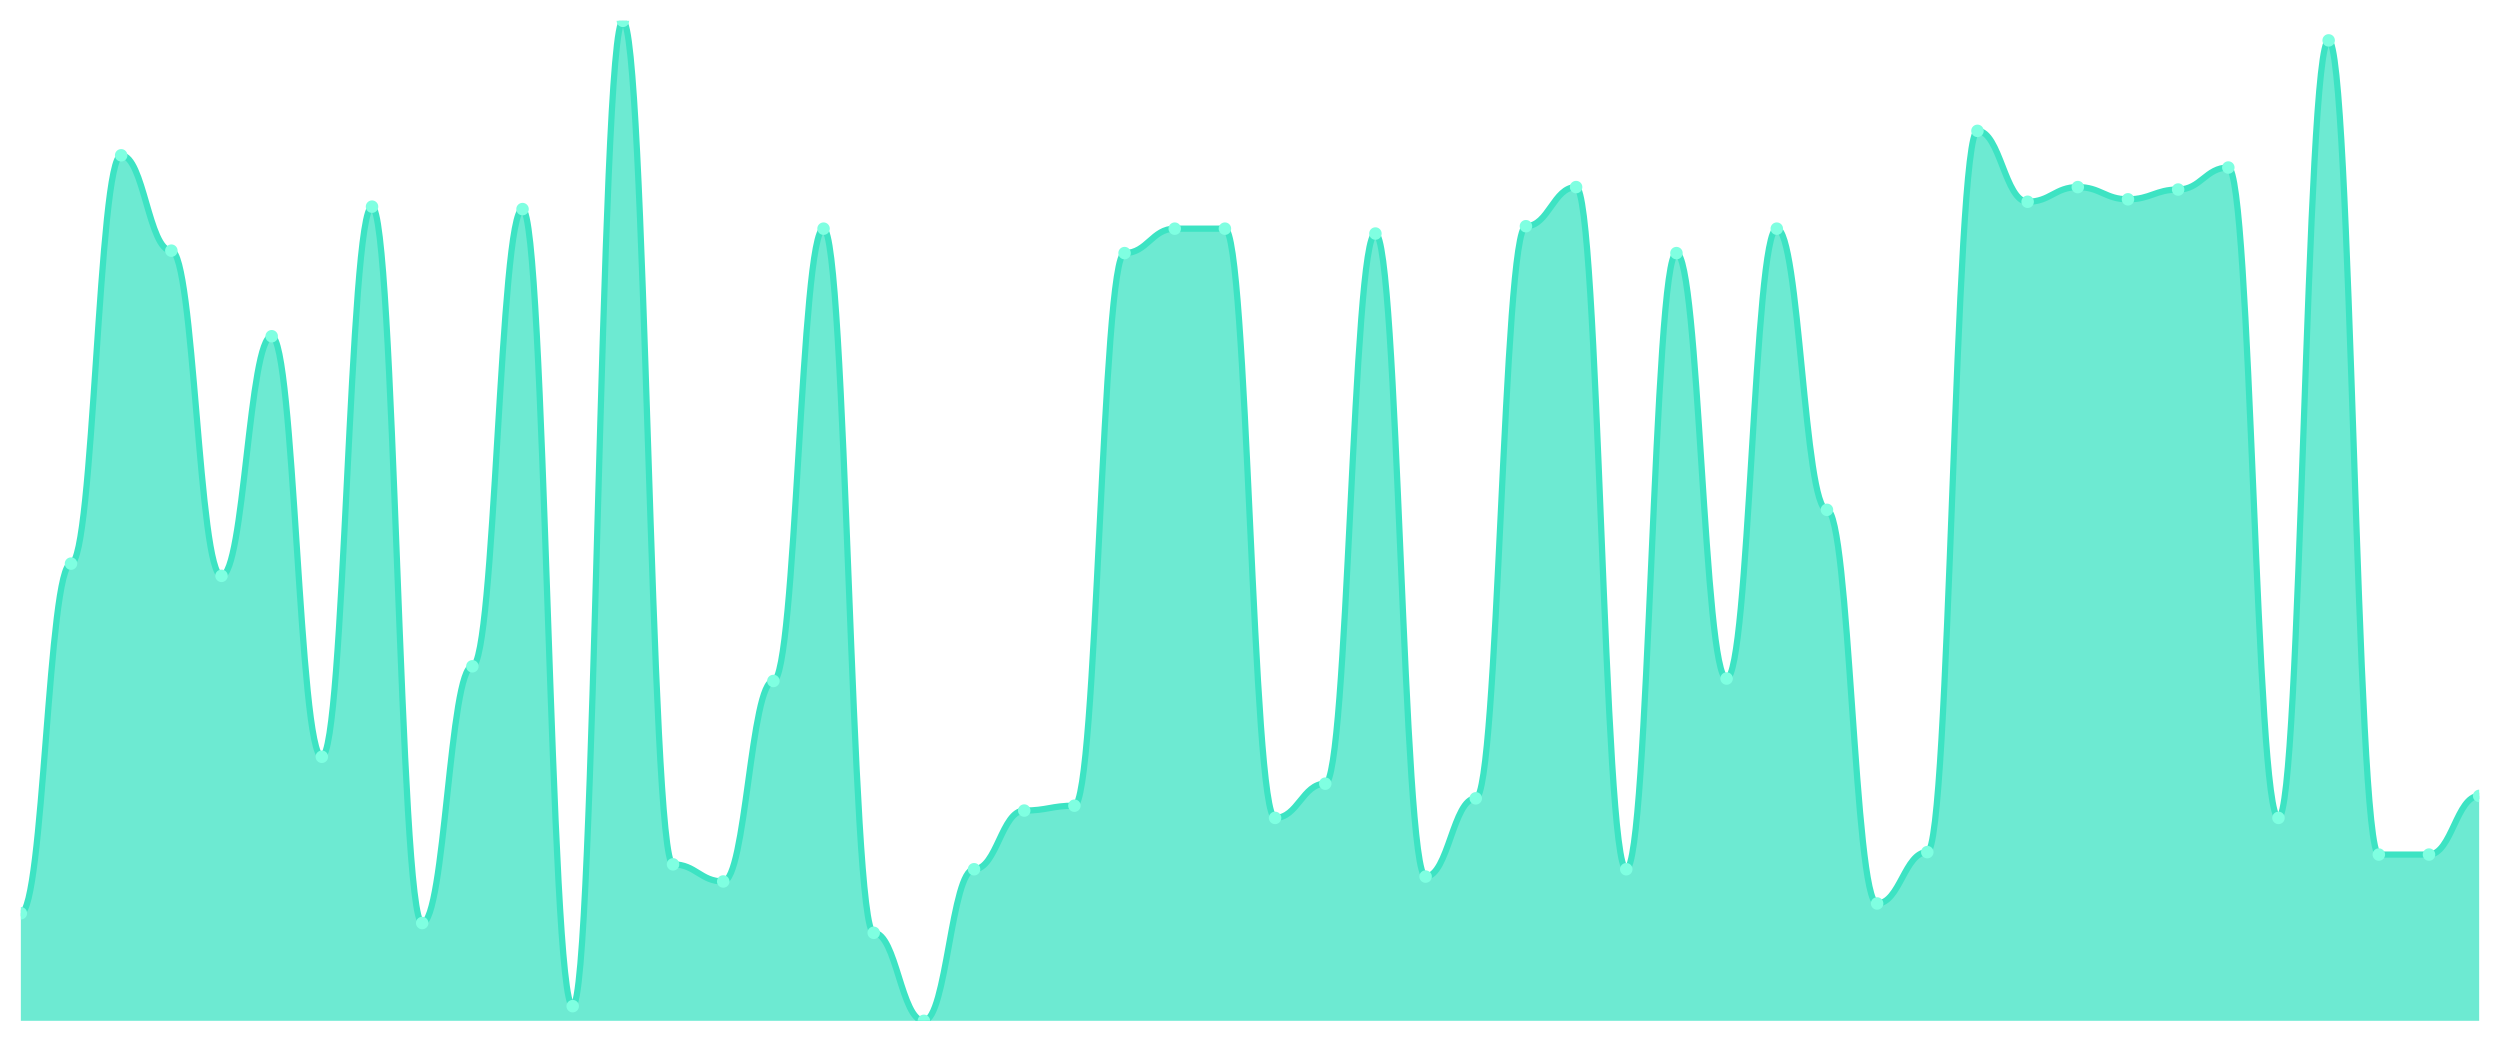
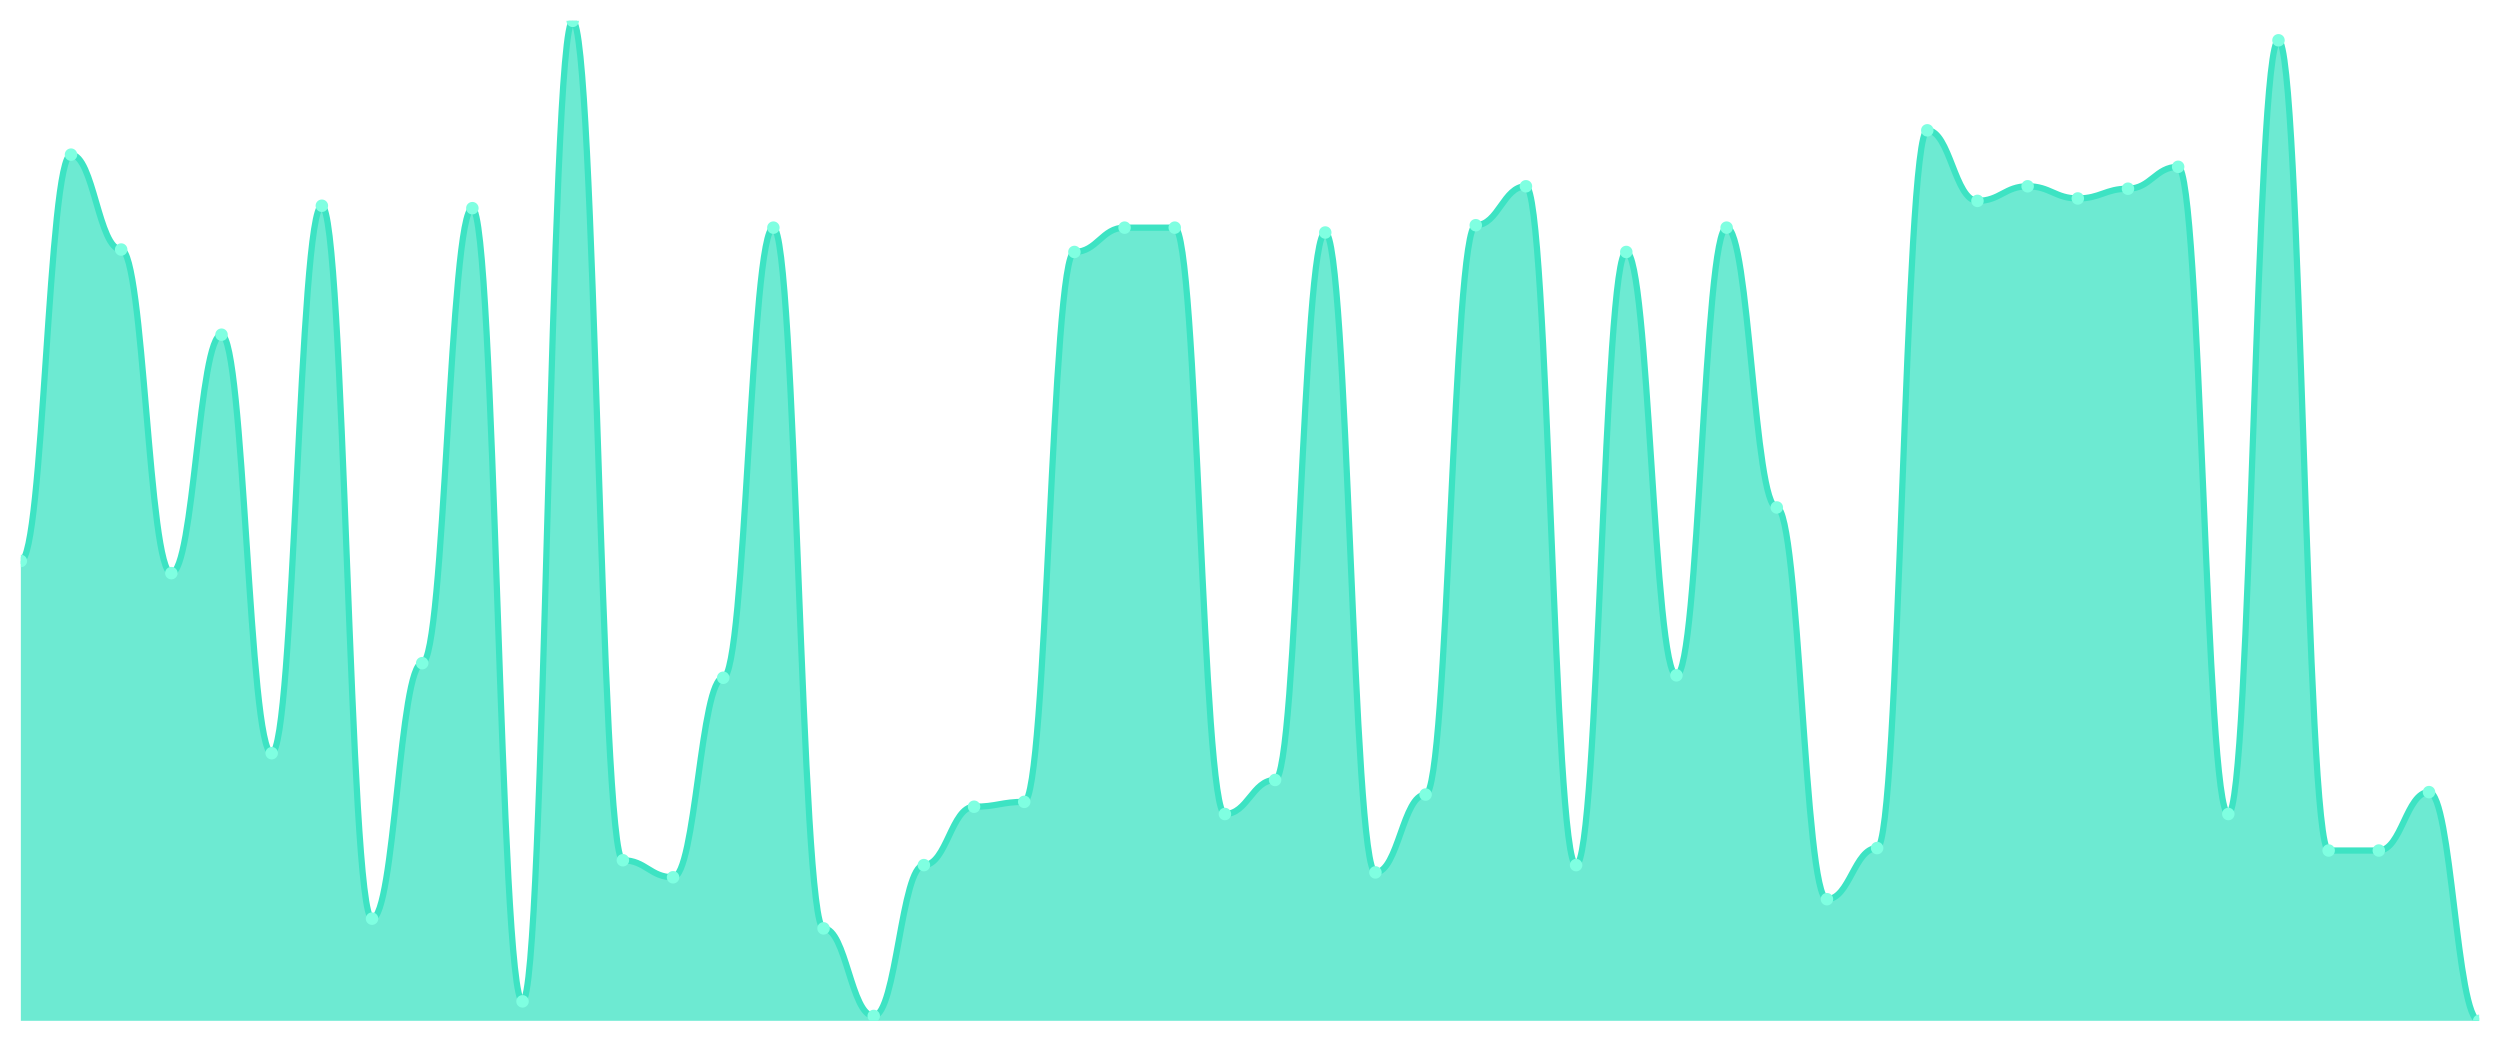
<svg xmlns="http://www.w3.org/2000/svg" viewBox="0 0 1200 500" width="1200" height="500">
  <defs>
    <clipPath id="c">
      <rect x="10" y="10" width="1180" height="480" />
    </clipPath>
  </defs>
  <rect width="1200" height="500" fill="none" />
  <g clip-path="url(#c)">
-     <path d="M 10,490 L 10,438.362 C 20.837,438.362 23.245,270.538 34.082,270.538 C 44.918,270.538 47.327,74.548 58.163,74.548 C 69,74.548 71.408,120.318 82.245,120.318 C 93.082,120.318 95.49,276.406 106.327,276.406 C 117.163,276.406 119.571,161.394 130.408,161.394 C 141.245,161.394 143.653,363.252 154.49,363.252 C 165.327,363.252 167.735,99.193 178.571,99.193 C 189.408,99.193 191.816,443.056 202.653,443.056 C 213.49,443.056 215.898,319.829 226.735,319.829 C 237.571,319.829 239.98,100.367 250.816,100.367 C 261.653,100.367 264.061,482.958 274.898,482.958 C 285.735,482.958 288.143,10 298.98,10 C 309.816,10 312.224,414.89 323.061,414.89 C 333.898,414.89 336.306,423.105 347.143,423.105 C 357.98,423.105 360.388,326.87 371.224,326.87 C 382.061,326.87 384.469,109.756 395.306,109.756 C 406.143,109.756 408.551,447.751 419.388,447.751 C 430.224,447.751 432.633,490 443.469,490 C 454.306,490 456.714,417.237 467.551,417.237 C 478.388,417.237 480.796,389.071 491.633,389.071 C 502.469,389.071 504.878,386.724 515.714,386.724 C 526.551,386.724 528.959,121.491 539.796,121.491 C 550.633,121.491 553.041,109.756 563.878,109.756 C 574.714,109.756 577.122,109.756 587.959,109.756 C 598.796,109.756 601.204,392.592 612.041,392.592 C 622.878,392.592 625.286,376.161 636.122,376.161 C 646.959,376.161 649.367,112.103 660.204,112.103 C 671.041,112.103 673.449,420.758 684.286,420.758 C 695.122,420.758 697.531,383.203 708.367,383.203 C 719.204,383.203 721.612,108.582 732.449,108.582 C 743.286,108.582 745.694,89.804 756.531,89.804 C 767.367,89.804 769.776,417.237 780.612,417.237 C 791.449,417.237 793.857,121.491 804.694,121.491 C 815.531,121.491 817.939,325.697 828.776,325.697 C 839.612,325.697 842.02,109.756 852.857,109.756 C 863.694,109.756 866.102,244.719 876.939,244.719 C 887.776,244.719 890.184,433.667 901.02,433.667 C 911.857,433.667 914.265,409.022 925.102,409.022 C 935.939,409.022 938.347,62.812 949.184,62.812 C 960.02,62.812 962.429,96.846 973.265,96.846 C 984.102,96.846 986.51,89.804 997.347,89.804 C 1008.184,89.804 1010.592,95.672 1021.429,95.672 C 1032.265,95.672 1034.673,90.978 1045.51,90.978 C 1056.347,90.978 1058.755,80.416 1069.592,80.416 C 1080.429,80.416 1082.837,392.592 1093.673,392.592 C 1104.51,392.592 1106.918,19.389 1117.755,19.389 C 1128.592,19.389 1131,410.196 1141.837,410.196 C 1152.673,410.196 1155.082,410.196 1165.918,410.196 C 1176.755,410.196 1179.163,382.029 1190,382.029 L 1190,490 Z" fill="rgba(61,227,195,0.75)" />
-     <path d="M 10,438.362 C 20.837,438.362 23.245,270.538 34.082,270.538 C 44.918,270.538 47.327,74.548 58.163,74.548 C 69,74.548 71.408,120.318 82.245,120.318 C 93.082,120.318 95.49,276.406 106.327,276.406 C 117.163,276.406 119.571,161.394 130.408,161.394 C 141.245,161.394 143.653,363.252 154.49,363.252 C 165.327,363.252 167.735,99.193 178.571,99.193 C 189.408,99.193 191.816,443.056 202.653,443.056 C 213.49,443.056 215.898,319.829 226.735,319.829 C 237.571,319.829 239.98,100.367 250.816,100.367 C 261.653,100.367 264.061,482.958 274.898,482.958 C 285.735,482.958 288.143,10 298.98,10 C 309.816,10 312.224,414.89 323.061,414.89 C 333.898,414.89 336.306,423.105 347.143,423.105 C 357.98,423.105 360.388,326.87 371.224,326.87 C 382.061,326.87 384.469,109.756 395.306,109.756 C 406.143,109.756 408.551,447.751 419.388,447.751 C 430.224,447.751 432.633,490 443.469,490 C 454.306,490 456.714,417.237 467.551,417.237 C 478.388,417.237 480.796,389.071 491.633,389.071 C 502.469,389.071 504.878,386.724 515.714,386.724 C 526.551,386.724 528.959,121.491 539.796,121.491 C 550.633,121.491 553.041,109.756 563.878,109.756 C 574.714,109.756 577.122,109.756 587.959,109.756 C 598.796,109.756 601.204,392.592 612.041,392.592 C 622.878,392.592 625.286,376.161 636.122,376.161 C 646.959,376.161 649.367,112.103 660.204,112.103 C 671.041,112.103 673.449,420.758 684.286,420.758 C 695.122,420.758 697.531,383.203 708.367,383.203 C 719.204,383.203 721.612,108.582 732.449,108.582 C 743.286,108.582 745.694,89.804 756.531,89.804 C 767.367,89.804 769.776,417.237 780.612,417.237 C 791.449,417.237 793.857,121.491 804.694,121.491 C 815.531,121.491 817.939,325.697 828.776,325.697 C 839.612,325.697 842.02,109.756 852.857,109.756 C 863.694,109.756 866.102,244.719 876.939,244.719 C 887.776,244.719 890.184,433.667 901.02,433.667 C 911.857,433.667 914.265,409.022 925.102,409.022 C 935.939,409.022 938.347,62.812 949.184,62.812 C 960.02,62.812 962.429,96.846 973.265,96.846 C 984.102,96.846 986.51,89.804 997.347,89.804 C 1008.184,89.804 1010.592,95.672 1021.429,95.672 C 1032.265,95.672 1034.673,90.978 1045.51,90.978 C 1056.347,90.978 1058.755,80.416 1069.592,80.416 C 1080.429,80.416 1082.837,392.592 1093.673,392.592 C 1104.51,392.592 1106.918,19.389 1117.755,19.389 C 1128.592,19.389 1131,410.196 1141.837,410.196 C 1152.673,410.196 1155.082,410.196 1165.918,410.196 C 1176.755,410.196 1179.163,382.029 1190,382.029" fill="none" stroke="#3de3c3" stroke-width="3" stroke-linecap="round" stroke-linejoin="round" />
-     <circle cx="10" cy="438.362" r="3" fill="#7fffe1" />
-     <circle cx="34.082" cy="270.538" r="3" fill="#7fffe1" />
-     <circle cx="58.163" cy="74.548" r="3" fill="#7fffe1" />
-     <circle cx="82.245" cy="120.318" r="3" fill="#7fffe1" />
-     <circle cx="106.327" cy="276.406" r="3" fill="#7fffe1" />
-     <circle cx="130.408" cy="161.394" r="3" fill="#7fffe1" />
-     <circle cx="154.49" cy="363.252" r="3" fill="#7fffe1" />
-     <circle cx="178.571" cy="99.193" r="3" fill="#7fffe1" />
-     <circle cx="202.653" cy="443.056" r="3" fill="#7fffe1" />
-     <circle cx="226.735" cy="319.829" r="3" fill="#7fffe1" />
-     <circle cx="250.816" cy="100.367" r="3" fill="#7fffe1" />
-     <circle cx="274.898" cy="482.958" r="3" fill="#7fffe1" />
-     <circle cx="298.98" cy="10" r="3" fill="#7fffe1" />
-     <circle cx="323.061" cy="414.89" r="3" fill="#7fffe1" />
-     <circle cx="347.143" cy="423.105" r="3" fill="#7fffe1" />
-     <circle cx="371.224" cy="326.87" r="3" fill="#7fffe1" />
-     <circle cx="395.306" cy="109.756" r="3" fill="#7fffe1" />
-     <circle cx="419.388" cy="447.751" r="3" fill="#7fffe1" />
-     <circle cx="443.469" cy="490" r="3" fill="#7fffe1" />
-     <circle cx="467.551" cy="417.237" r="3" fill="#7fffe1" />
-     <circle cx="491.633" cy="389.071" r="3" fill="#7fffe1" />
-     <circle cx="515.714" cy="386.724" r="3" fill="#7fffe1" />
-     <circle cx="539.796" cy="121.491" r="3" fill="#7fffe1" />
-     <circle cx="563.878" cy="109.756" r="3" fill="#7fffe1" />
-     <circle cx="587.959" cy="109.756" r="3" fill="#7fffe1" />
-     <circle cx="612.041" cy="392.592" r="3" fill="#7fffe1" />
-     <circle cx="636.122" cy="376.161" r="3" fill="#7fffe1" />
-     <circle cx="660.204" cy="112.103" r="3" fill="#7fffe1" />
-     <circle cx="684.286" cy="420.758" r="3" fill="#7fffe1" />
-     <circle cx="708.367" cy="383.203" r="3" fill="#7fffe1" />
-     <circle cx="732.449" cy="108.582" r="3" fill="#7fffe1" />
-     <circle cx="756.531" cy="89.804" r="3" fill="#7fffe1" />
-     <circle cx="780.612" cy="417.237" r="3" fill="#7fffe1" />
-     <circle cx="804.694" cy="121.491" r="3" fill="#7fffe1" />
-     <circle cx="828.776" cy="325.697" r="3" fill="#7fffe1" />
-     <circle cx="852.857" cy="109.756" r="3" fill="#7fffe1" />
-     <circle cx="876.939" cy="244.719" r="3" fill="#7fffe1" />
-     <circle cx="901.02" cy="433.667" r="3" fill="#7fffe1" />
-     <circle cx="925.102" cy="409.022" r="3" fill="#7fffe1" />
-     <circle cx="949.184" cy="62.812" r="3" fill="#7fffe1" />
-     <circle cx="973.265" cy="96.846" r="3" fill="#7fffe1" />
-     <circle cx="997.347" cy="89.804" r="3" fill="#7fffe1" />
-     <circle cx="1021.429" cy="95.672" r="3" fill="#7fffe1" />
-     <circle cx="1045.51" cy="90.978" r="3" fill="#7fffe1" />
-     <circle cx="1069.592" cy="80.416" r="3" fill="#7fffe1" />
-     <circle cx="1093.673" cy="392.592" r="3" fill="#7fffe1" />
-     <circle cx="1117.755" cy="19.389" r="3" fill="#7fffe1" />
-     <circle cx="1141.837" cy="410.196" r="3" fill="#7fffe1" />
-     <circle cx="1165.918" cy="410.196" r="3" fill="#7fffe1" />
-     <circle cx="1190" cy="382.029" r="3" fill="#7fffe1" />
+     <path d="M 10,490 L 10,269.27 C 20.837,269.27 23.245,74.234 34.082,74.234 C 44.918,74.234 47.327,119.781 58.163,119.781 C 69,119.781 71.408,275.109 82.245,275.109 C 93.082,275.109 95.49,160.657 106.327,160.657 C 117.163,160.657 119.571,361.533 130.408,361.533 C 141.245,361.533 143.653,98.759 154.49,98.759 C 165.327,98.759 167.735,440.949 178.571,440.949 C 189.408,440.949 191.816,318.321 202.653,318.321 C 213.49,318.321 215.898,99.927 226.735,99.927 C 237.571,99.927 239.98,480.657 250.816,480.657 C 261.653,480.657 264.061,10 274.898,10 C 285.735,10 288.143,412.92 298.98,412.92 C 309.816,412.92 312.224,421.095 323.061,421.095 C 333.898,421.095 336.306,325.328 347.143,325.328 C 357.98,325.328 360.388,109.27 371.224,109.27 C 382.061,109.27 384.469,445.62 395.306,445.62 C 406.143,445.62 408.551,487.664 419.388,487.664 C 430.224,487.664 432.633,415.255 443.469,415.255 C 454.306,415.255 456.714,387.226 467.551,387.226 C 478.388,387.226 480.796,384.891 491.633,384.891 C 502.469,384.891 504.878,120.949 515.714,120.949 C 526.551,120.949 528.959,109.27 539.796,109.27 C 550.633,109.27 553.041,109.27 563.878,109.27 C 574.714,109.27 577.122,390.73 587.959,390.73 C 598.796,390.73 601.204,374.38 612.041,374.38 C 622.878,374.38 625.286,111.606 636.122,111.606 C 646.959,111.606 649.367,418.759 660.204,418.759 C 671.041,418.759 673.449,381.387 684.286,381.387 C 695.122,381.387 697.531,108.102 708.367,108.102 C 719.204,108.102 721.612,89.416 732.449,89.416 C 743.286,89.416 745.694,415.255 756.531,415.255 C 767.367,415.255 769.776,120.949 780.612,120.949 C 791.449,120.949 793.857,324.161 804.694,324.161 C 815.531,324.161 817.939,109.27 828.776,109.27 C 839.612,109.27 842.02,243.577 852.857,243.577 C 863.694,243.577 866.102,431.606 876.939,431.606 C 887.776,431.606 890.184,407.08 901.02,407.08 C 911.857,407.08 914.265,62.555 925.102,62.555 C 935.939,62.555 938.347,96.423 949.184,96.423 C 960.02,96.423 962.429,89.416 973.265,89.416 C 984.102,89.416 986.51,95.255 997.347,95.255 C 1008.184,95.255 1010.592,90.584 1021.429,90.584 C 1032.265,90.584 1034.673,80.073 1045.51,80.073 C 1056.347,80.073 1058.755,390.73 1069.592,390.73 C 1080.429,390.73 1082.837,19.343 1093.673,19.343 C 1104.51,19.343 1106.918,408.248 1117.755,408.248 C 1128.592,408.248 1131,408.248 1141.837,408.248 C 1152.673,408.248 1155.082,380.219 1165.918,380.219 C 1176.755,380.219 1179.163,490 1190,490 L 1190,490 Z" fill="rgba(61,227,195,0.75)" />
+     <path d="M 10,269.27 C 20.837,269.27 23.245,74.234 34.082,74.234 C 44.918,74.234 47.327,119.781 58.163,119.781 C 69,119.781 71.408,275.109 82.245,275.109 C 93.082,275.109 95.49,160.657 106.327,160.657 C 117.163,160.657 119.571,361.533 130.408,361.533 C 141.245,361.533 143.653,98.759 154.49,98.759 C 165.327,98.759 167.735,440.949 178.571,440.949 C 189.408,440.949 191.816,318.321 202.653,318.321 C 213.49,318.321 215.898,99.927 226.735,99.927 C 237.571,99.927 239.98,480.657 250.816,480.657 C 261.653,480.657 264.061,10 274.898,10 C 285.735,10 288.143,412.92 298.98,412.92 C 309.816,412.92 312.224,421.095 323.061,421.095 C 333.898,421.095 336.306,325.328 347.143,325.328 C 357.98,325.328 360.388,109.27 371.224,109.27 C 382.061,109.27 384.469,445.62 395.306,445.62 C 406.143,445.62 408.551,487.664 419.388,487.664 C 430.224,487.664 432.633,415.255 443.469,415.255 C 454.306,415.255 456.714,387.226 467.551,387.226 C 478.388,387.226 480.796,384.891 491.633,384.891 C 502.469,384.891 504.878,120.949 515.714,120.949 C 526.551,120.949 528.959,109.27 539.796,109.27 C 550.633,109.27 553.041,109.27 563.878,109.27 C 574.714,109.27 577.122,390.73 587.959,390.73 C 598.796,390.73 601.204,374.38 612.041,374.38 C 622.878,374.38 625.286,111.606 636.122,111.606 C 646.959,111.606 649.367,418.759 660.204,418.759 C 671.041,418.759 673.449,381.387 684.286,381.387 C 695.122,381.387 697.531,108.102 708.367,108.102 C 719.204,108.102 721.612,89.416 732.449,89.416 C 743.286,89.416 745.694,415.255 756.531,415.255 C 767.367,415.255 769.776,120.949 780.612,120.949 C 791.449,120.949 793.857,324.161 804.694,324.161 C 815.531,324.161 817.939,109.27 828.776,109.27 C 839.612,109.27 842.02,243.577 852.857,243.577 C 863.694,243.577 866.102,431.606 876.939,431.606 C 887.776,431.606 890.184,407.08 901.02,407.08 C 911.857,407.08 914.265,62.555 925.102,62.555 C 935.939,62.555 938.347,96.423 949.184,96.423 C 960.02,96.423 962.429,89.416 973.265,89.416 C 984.102,89.416 986.51,95.255 997.347,95.255 C 1008.184,95.255 1010.592,90.584 1021.429,90.584 C 1032.265,90.584 1034.673,80.073 1045.51,80.073 C 1056.347,80.073 1058.755,390.73 1069.592,390.73 C 1080.429,390.73 1082.837,19.343 1093.673,19.343 C 1104.51,19.343 1106.918,408.248 1117.755,408.248 C 1128.592,408.248 1131,408.248 1141.837,408.248 C 1152.673,408.248 1155.082,380.219 1165.918,380.219 C 1176.755,380.219 1179.163,490 1190,490" fill="none" stroke="#3de3c3" stroke-width="3" stroke-linecap="round" stroke-linejoin="round" />
+     <circle cx="10" cy="269.27" r="3" fill="#7fffe1" />
+     <circle cx="34.082" cy="74.234" r="3" fill="#7fffe1" />
+     <circle cx="58.163" cy="119.781" r="3" fill="#7fffe1" />
+     <circle cx="82.245" cy="275.109" r="3" fill="#7fffe1" />
+     <circle cx="106.327" cy="160.657" r="3" fill="#7fffe1" />
+     <circle cx="130.408" cy="361.533" r="3" fill="#7fffe1" />
+     <circle cx="154.49" cy="98.759" r="3" fill="#7fffe1" />
+     <circle cx="178.571" cy="440.949" r="3" fill="#7fffe1" />
+     <circle cx="202.653" cy="318.321" r="3" fill="#7fffe1" />
+     <circle cx="226.735" cy="99.927" r="3" fill="#7fffe1" />
+     <circle cx="250.816" cy="480.657" r="3" fill="#7fffe1" />
+     <circle cx="274.898" cy="10" r="3" fill="#7fffe1" />
+     <circle cx="298.98" cy="412.92" r="3" fill="#7fffe1" />
+     <circle cx="323.061" cy="421.095" r="3" fill="#7fffe1" />
+     <circle cx="347.143" cy="325.328" r="3" fill="#7fffe1" />
+     <circle cx="371.224" cy="109.27" r="3" fill="#7fffe1" />
+     <circle cx="395.306" cy="445.62" r="3" fill="#7fffe1" />
+     <circle cx="419.388" cy="487.664" r="3" fill="#7fffe1" />
+     <circle cx="443.469" cy="415.255" r="3" fill="#7fffe1" />
+     <circle cx="467.551" cy="387.226" r="3" fill="#7fffe1" />
+     <circle cx="491.633" cy="384.891" r="3" fill="#7fffe1" />
+     <circle cx="515.714" cy="120.949" r="3" fill="#7fffe1" />
+     <circle cx="539.796" cy="109.27" r="3" fill="#7fffe1" />
+     <circle cx="563.878" cy="109.27" r="3" fill="#7fffe1" />
+     <circle cx="587.959" cy="390.73" r="3" fill="#7fffe1" />
+     <circle cx="612.041" cy="374.38" r="3" fill="#7fffe1" />
+     <circle cx="636.122" cy="111.606" r="3" fill="#7fffe1" />
+     <circle cx="660.204" cy="418.759" r="3" fill="#7fffe1" />
+     <circle cx="684.286" cy="381.387" r="3" fill="#7fffe1" />
+     <circle cx="708.367" cy="108.102" r="3" fill="#7fffe1" />
+     <circle cx="732.449" cy="89.416" r="3" fill="#7fffe1" />
+     <circle cx="756.531" cy="415.255" r="3" fill="#7fffe1" />
+     <circle cx="780.612" cy="120.949" r="3" fill="#7fffe1" />
+     <circle cx="804.694" cy="324.161" r="3" fill="#7fffe1" />
+     <circle cx="828.776" cy="109.27" r="3" fill="#7fffe1" />
+     <circle cx="852.857" cy="243.577" r="3" fill="#7fffe1" />
+     <circle cx="876.939" cy="431.606" r="3" fill="#7fffe1" />
+     <circle cx="901.02" cy="407.08" r="3" fill="#7fffe1" />
+     <circle cx="925.102" cy="62.555" r="3" fill="#7fffe1" />
+     <circle cx="949.184" cy="96.423" r="3" fill="#7fffe1" />
+     <circle cx="973.265" cy="89.416" r="3" fill="#7fffe1" />
+     <circle cx="997.347" cy="95.255" r="3" fill="#7fffe1" />
+     <circle cx="1021.429" cy="90.584" r="3" fill="#7fffe1" />
+     <circle cx="1045.51" cy="80.073" r="3" fill="#7fffe1" />
+     <circle cx="1069.592" cy="390.73" r="3" fill="#7fffe1" />
+     <circle cx="1093.673" cy="19.343" r="3" fill="#7fffe1" />
+     <circle cx="1117.755" cy="408.248" r="3" fill="#7fffe1" />
+     <circle cx="1141.837" cy="408.248" r="3" fill="#7fffe1" />
+     <circle cx="1165.918" cy="380.219" r="3" fill="#7fffe1" />
+     <circle cx="1190" cy="490" r="3" fill="#7fffe1" />
  </g>
</svg>
